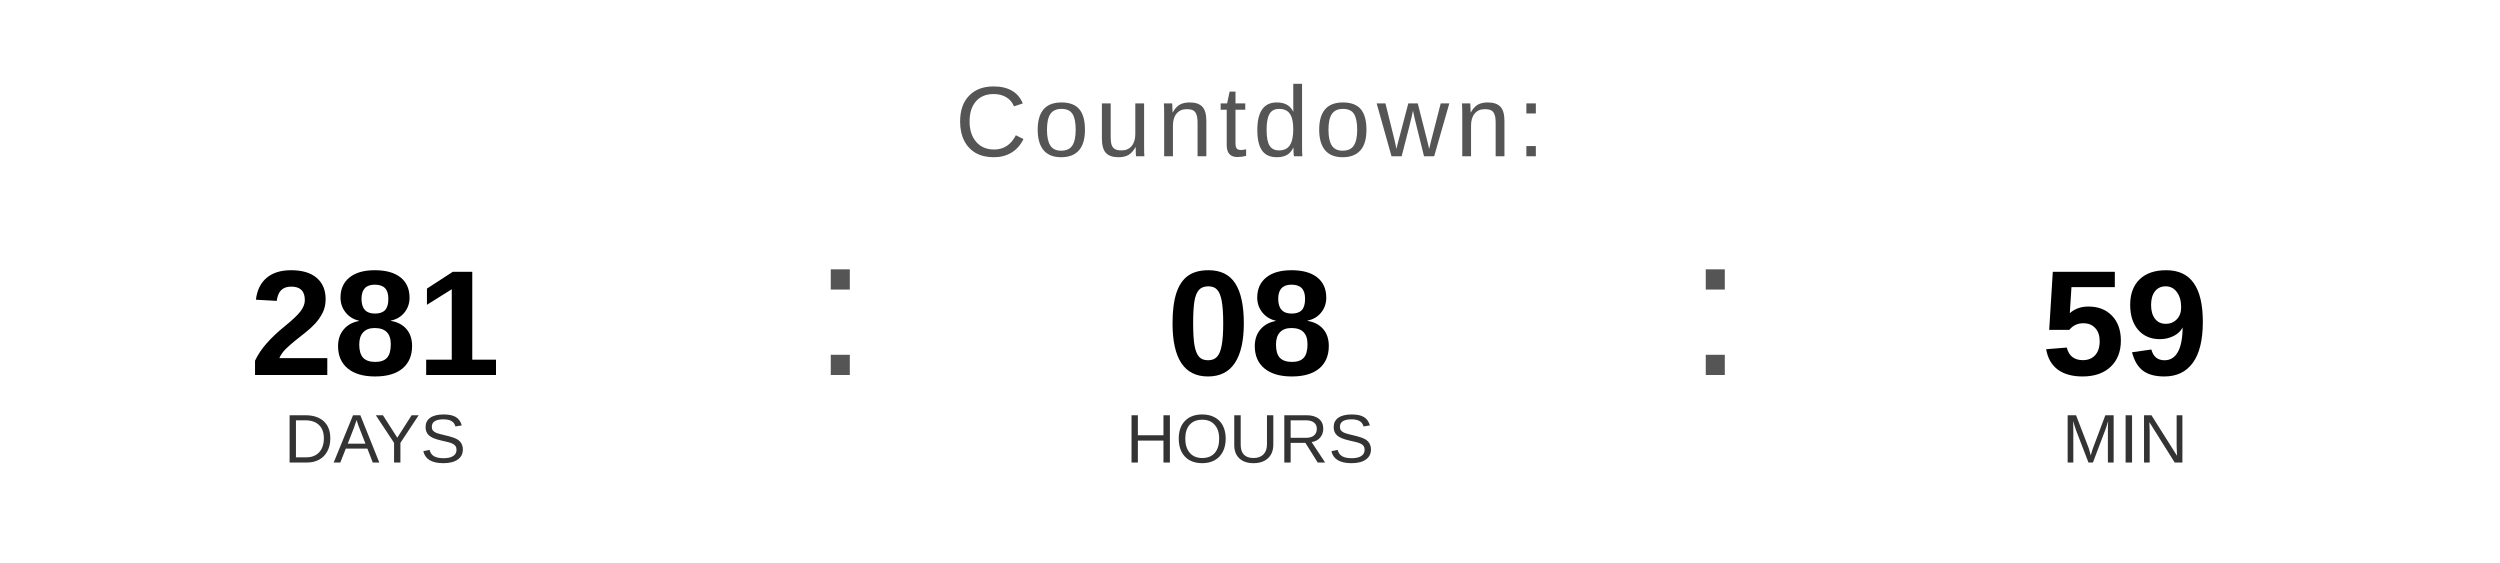
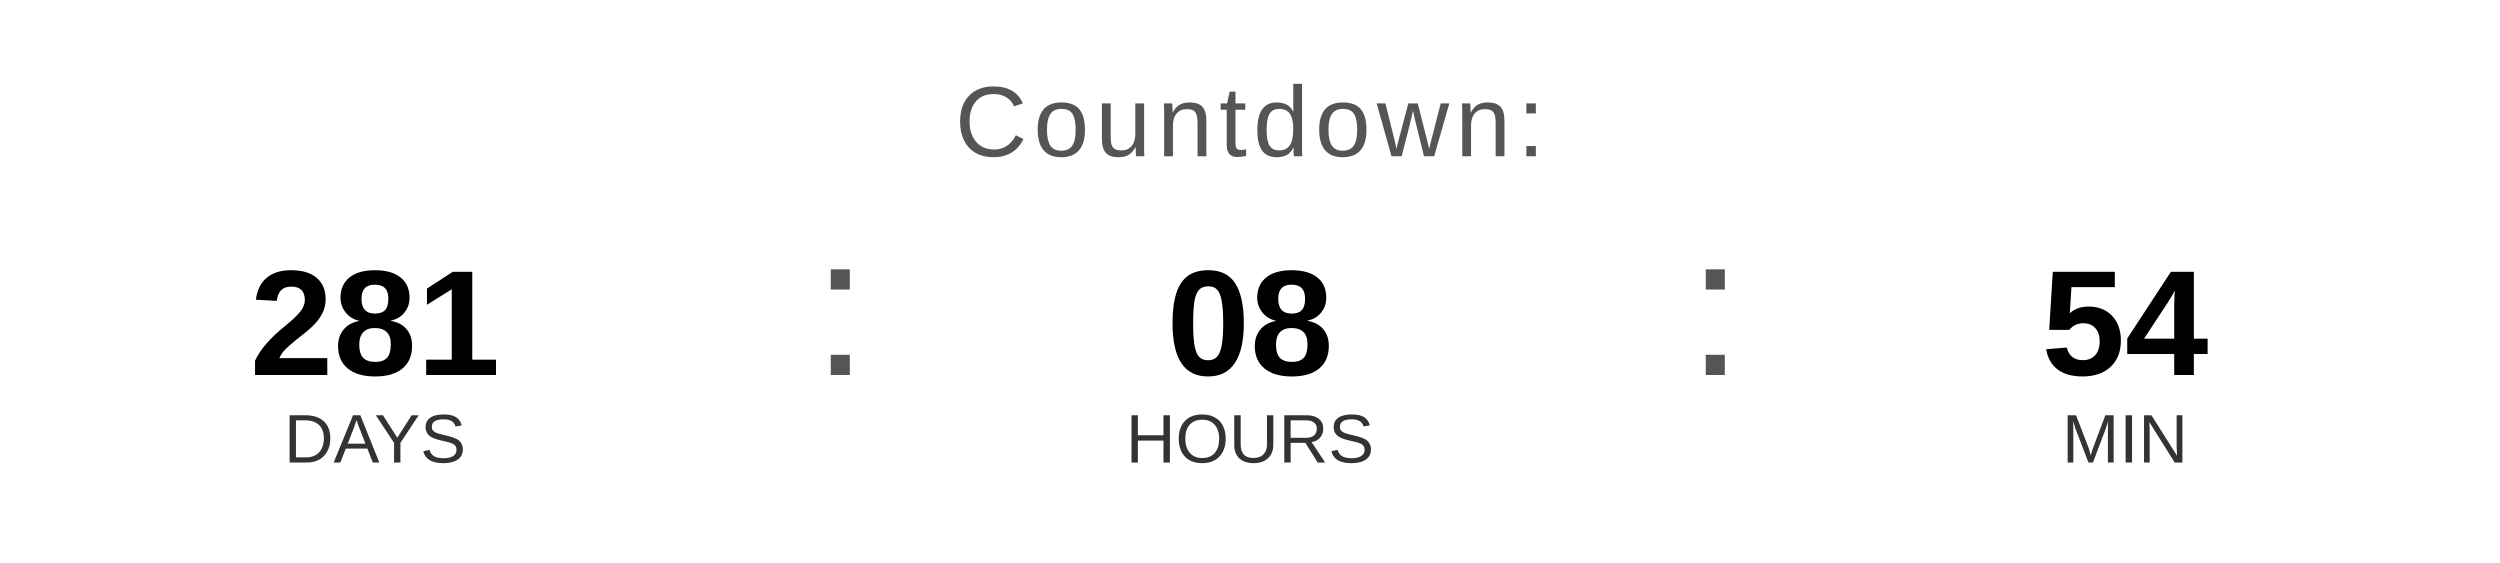
<svg xmlns="http://www.w3.org/2000/svg" width="400" height="90" viewBox="0 0 400 90">
  <text x="200" y="25" font-family="Arial, Helvetica, sans-serif" font-size="16" fill="#555555" text-anchor="middle" letter-spacing="1">
    Countdown:
  </text>
  <text x="60" y="60" font-family="Arial, Helvetica, sans-serif" font-size="24" font-weight="bold" fill="#000000" text-anchor="middle">281</text>
  <text x="60" y="74" font-family="Arial, Helvetica, sans-serif" font-size="11" fill="#333333" text-anchor="middle">DAYS</text>
  <text x="130" y="60" font-family="Arial, sans-serif" font-size="32" fill="#555555">:</text>
  <text x="200" y="60" font-family="Arial, Helvetica, sans-serif" font-size="24" font-weight="bold" fill="#000000" text-anchor="middle">08</text>
  <text x="200" y="74" font-family="Arial, Helvetica, sans-serif" font-size="11" fill="#333333" text-anchor="middle">HOURS</text>
  <text x="270" y="60" font-family="Arial, sans-serif" font-size="32" fill="#555555">:</text>
-   <text x="340" y="60" font-family="Arial, Helvetica, sans-serif" font-size="24" font-weight="bold" fill="#000000" text-anchor="middle">59</text>
+   <text x="340" y="60" font-family="Arial, Helvetica, sans-serif" font-size="24" font-weight="bold" fill="#000000" text-anchor="middle">54</text>
  <text x="340" y="74" font-family="Arial, Helvetica, sans-serif" font-size="11" fill="#333333" text-anchor="middle">MIN</text>
</svg>
